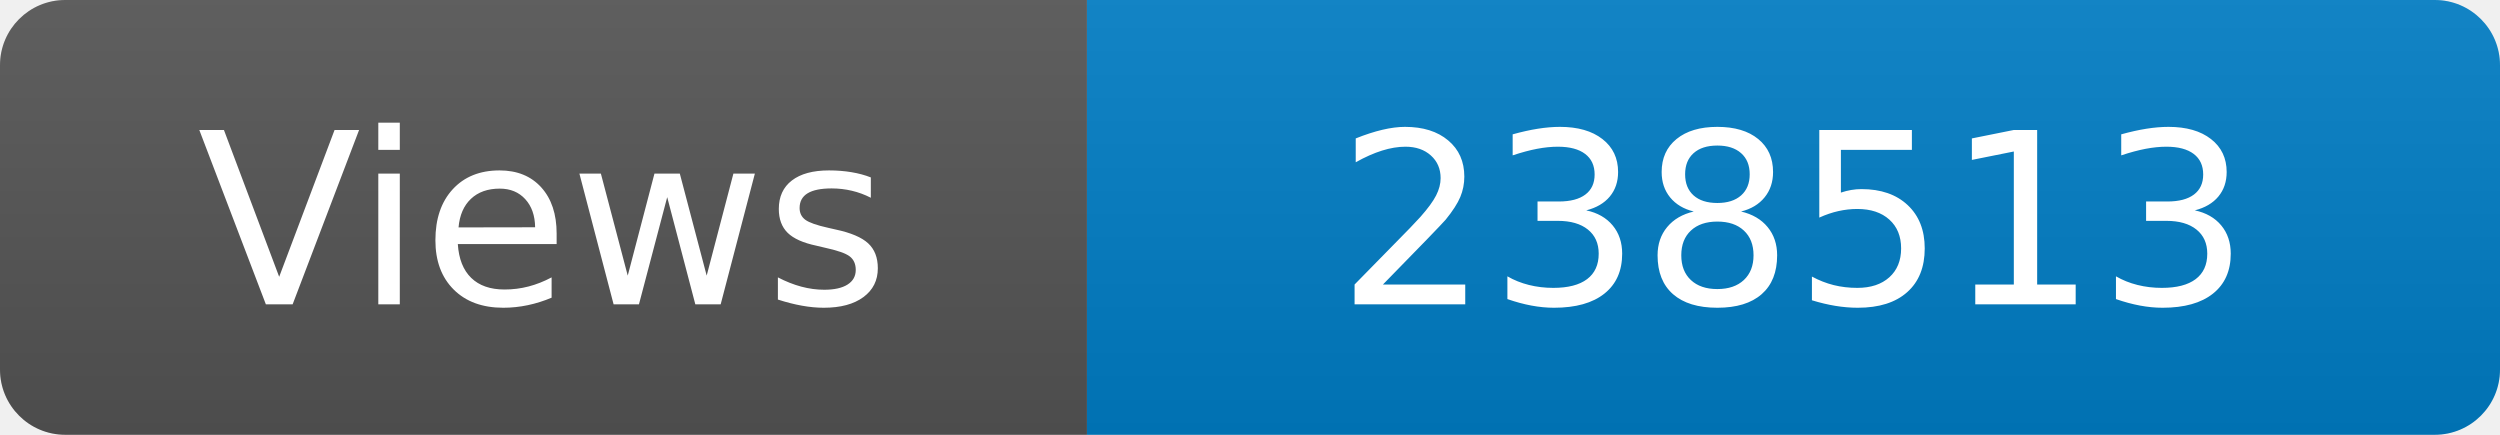
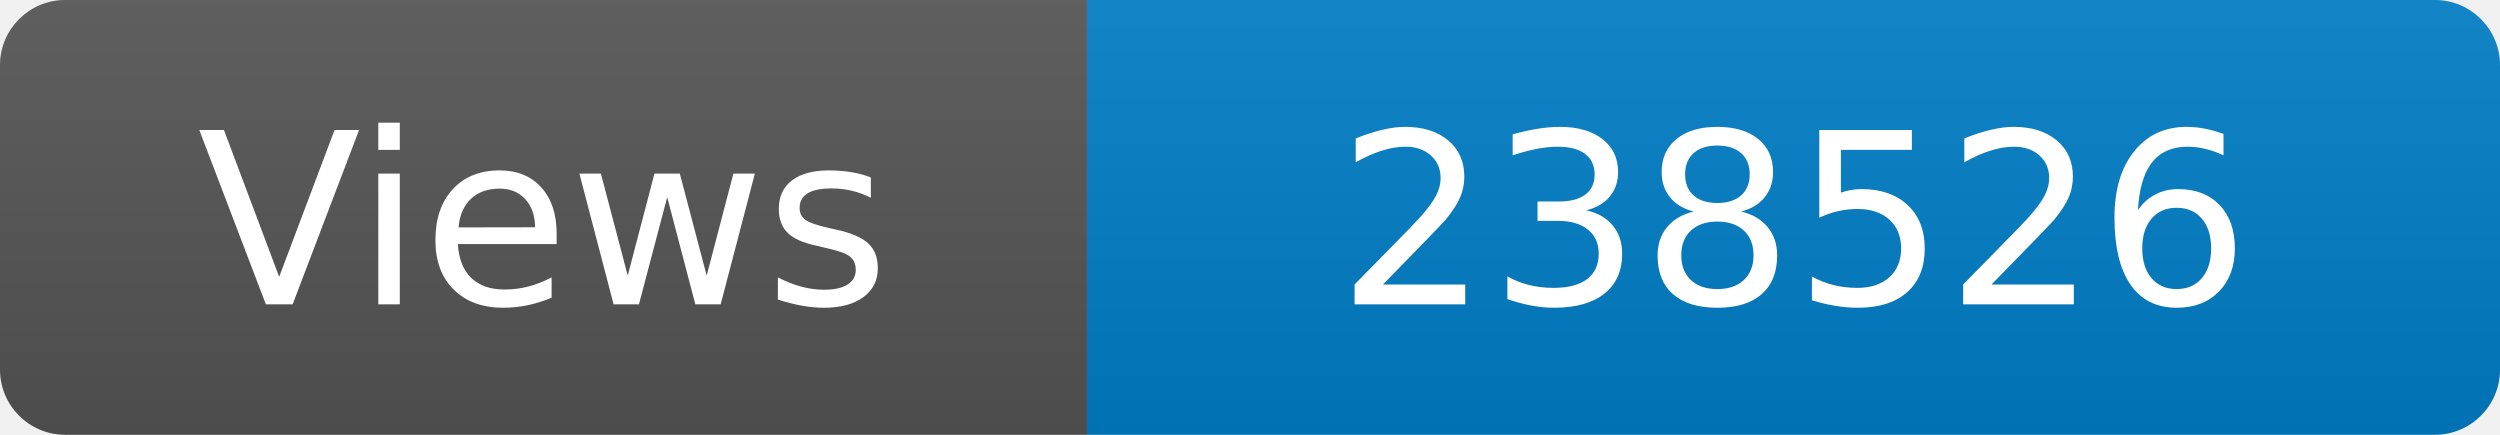
<svg xmlns="http://www.w3.org/2000/svg" width="115" height="20" role="img" aria-label="Maintained?: yes">
  <linearGradient id="s" x2="0" y2="100%">
    <stop offset="0" stop-color="#bbb" stop-opacity=".1" />
    <stop offset="1" stop-opacity=".1" />
  </linearGradient>
  <clipPath id="r">
    <rect width="115" height="20" rx="3" fill="#fff" />
  </clipPath>
  <g clip-path="url(#r)">
    <rect width="50" height="20" fill="#555" />
    <rect x="50" width="160" height="20" fill="#007ec6" />
    <rect width="115" height="20" fill="url(#s)" />
  </g>
  <g fill="#fff" text-anchor="middle" font-family="Verdana,Geneva,DejaVu Sans,sans-serif" font-size="110">
    <text x="250" y="140" transform="scale(.1)" fill="#fff">Views</text>
-     <text x="825" y="140" transform="scale(.1)" fill="#fff">238513</text>
+     <text x="825" y="140" transform="scale(.1)" fill="#fff">238526</text>
  </g>
</svg>
